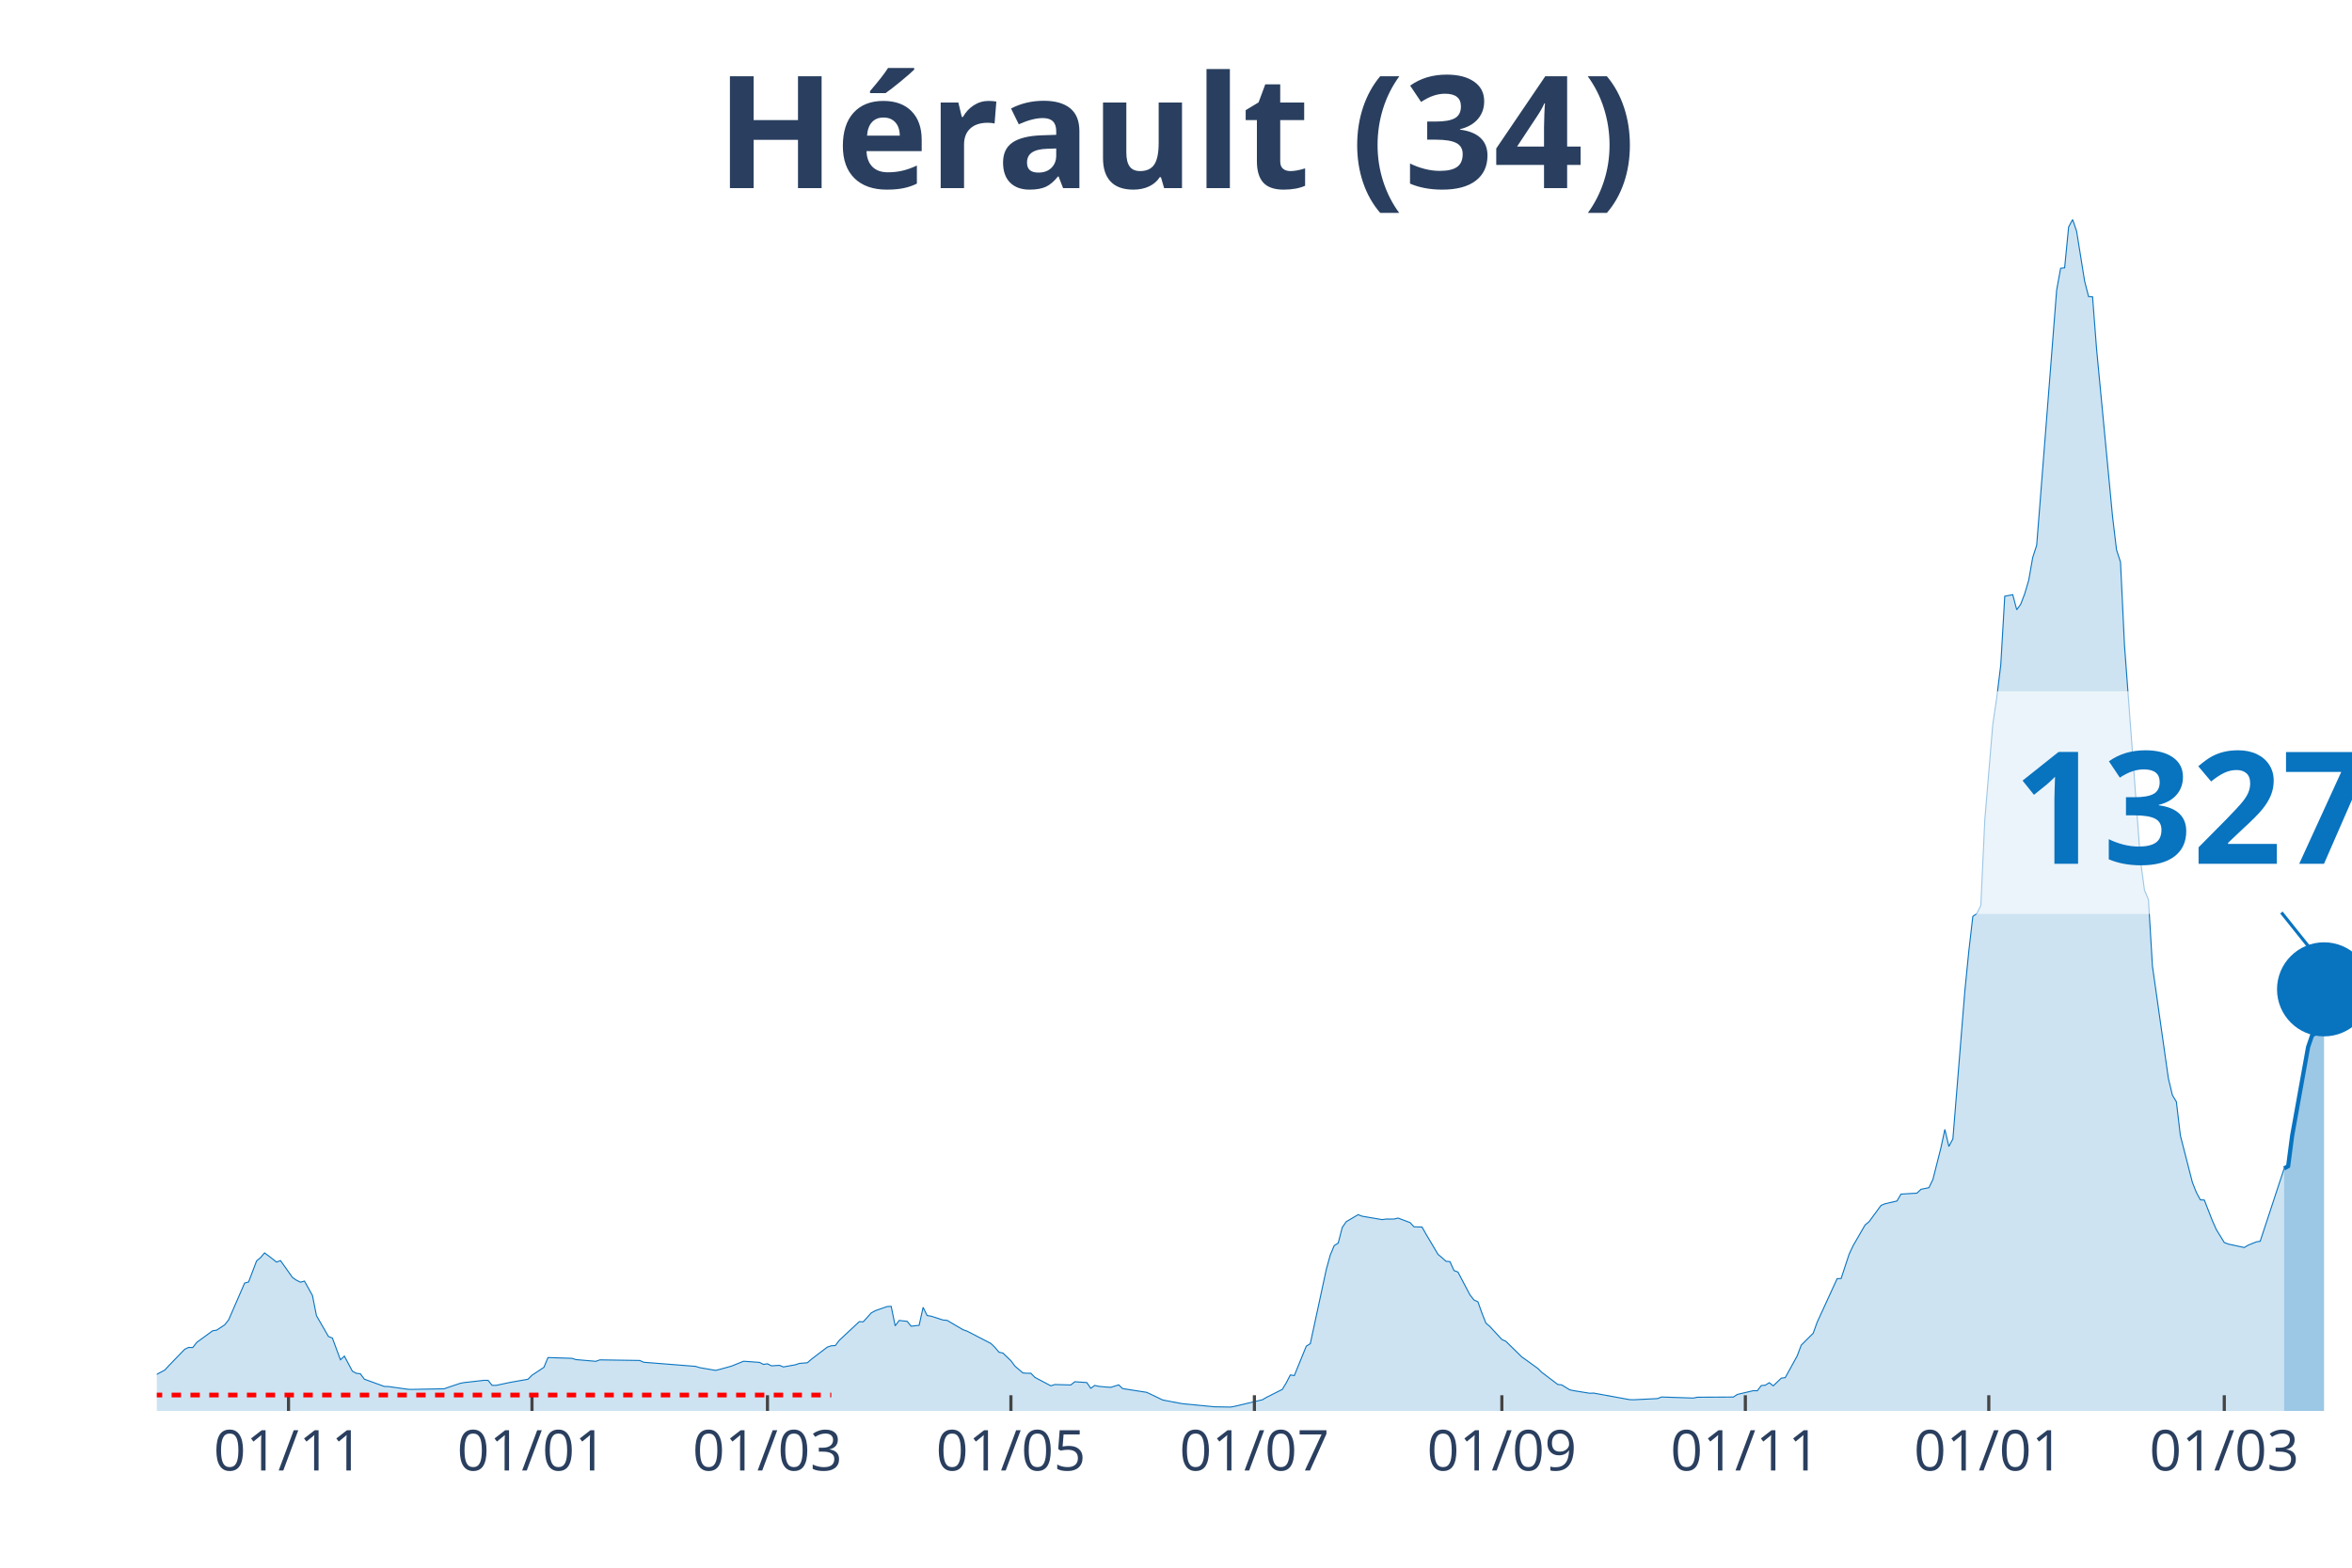
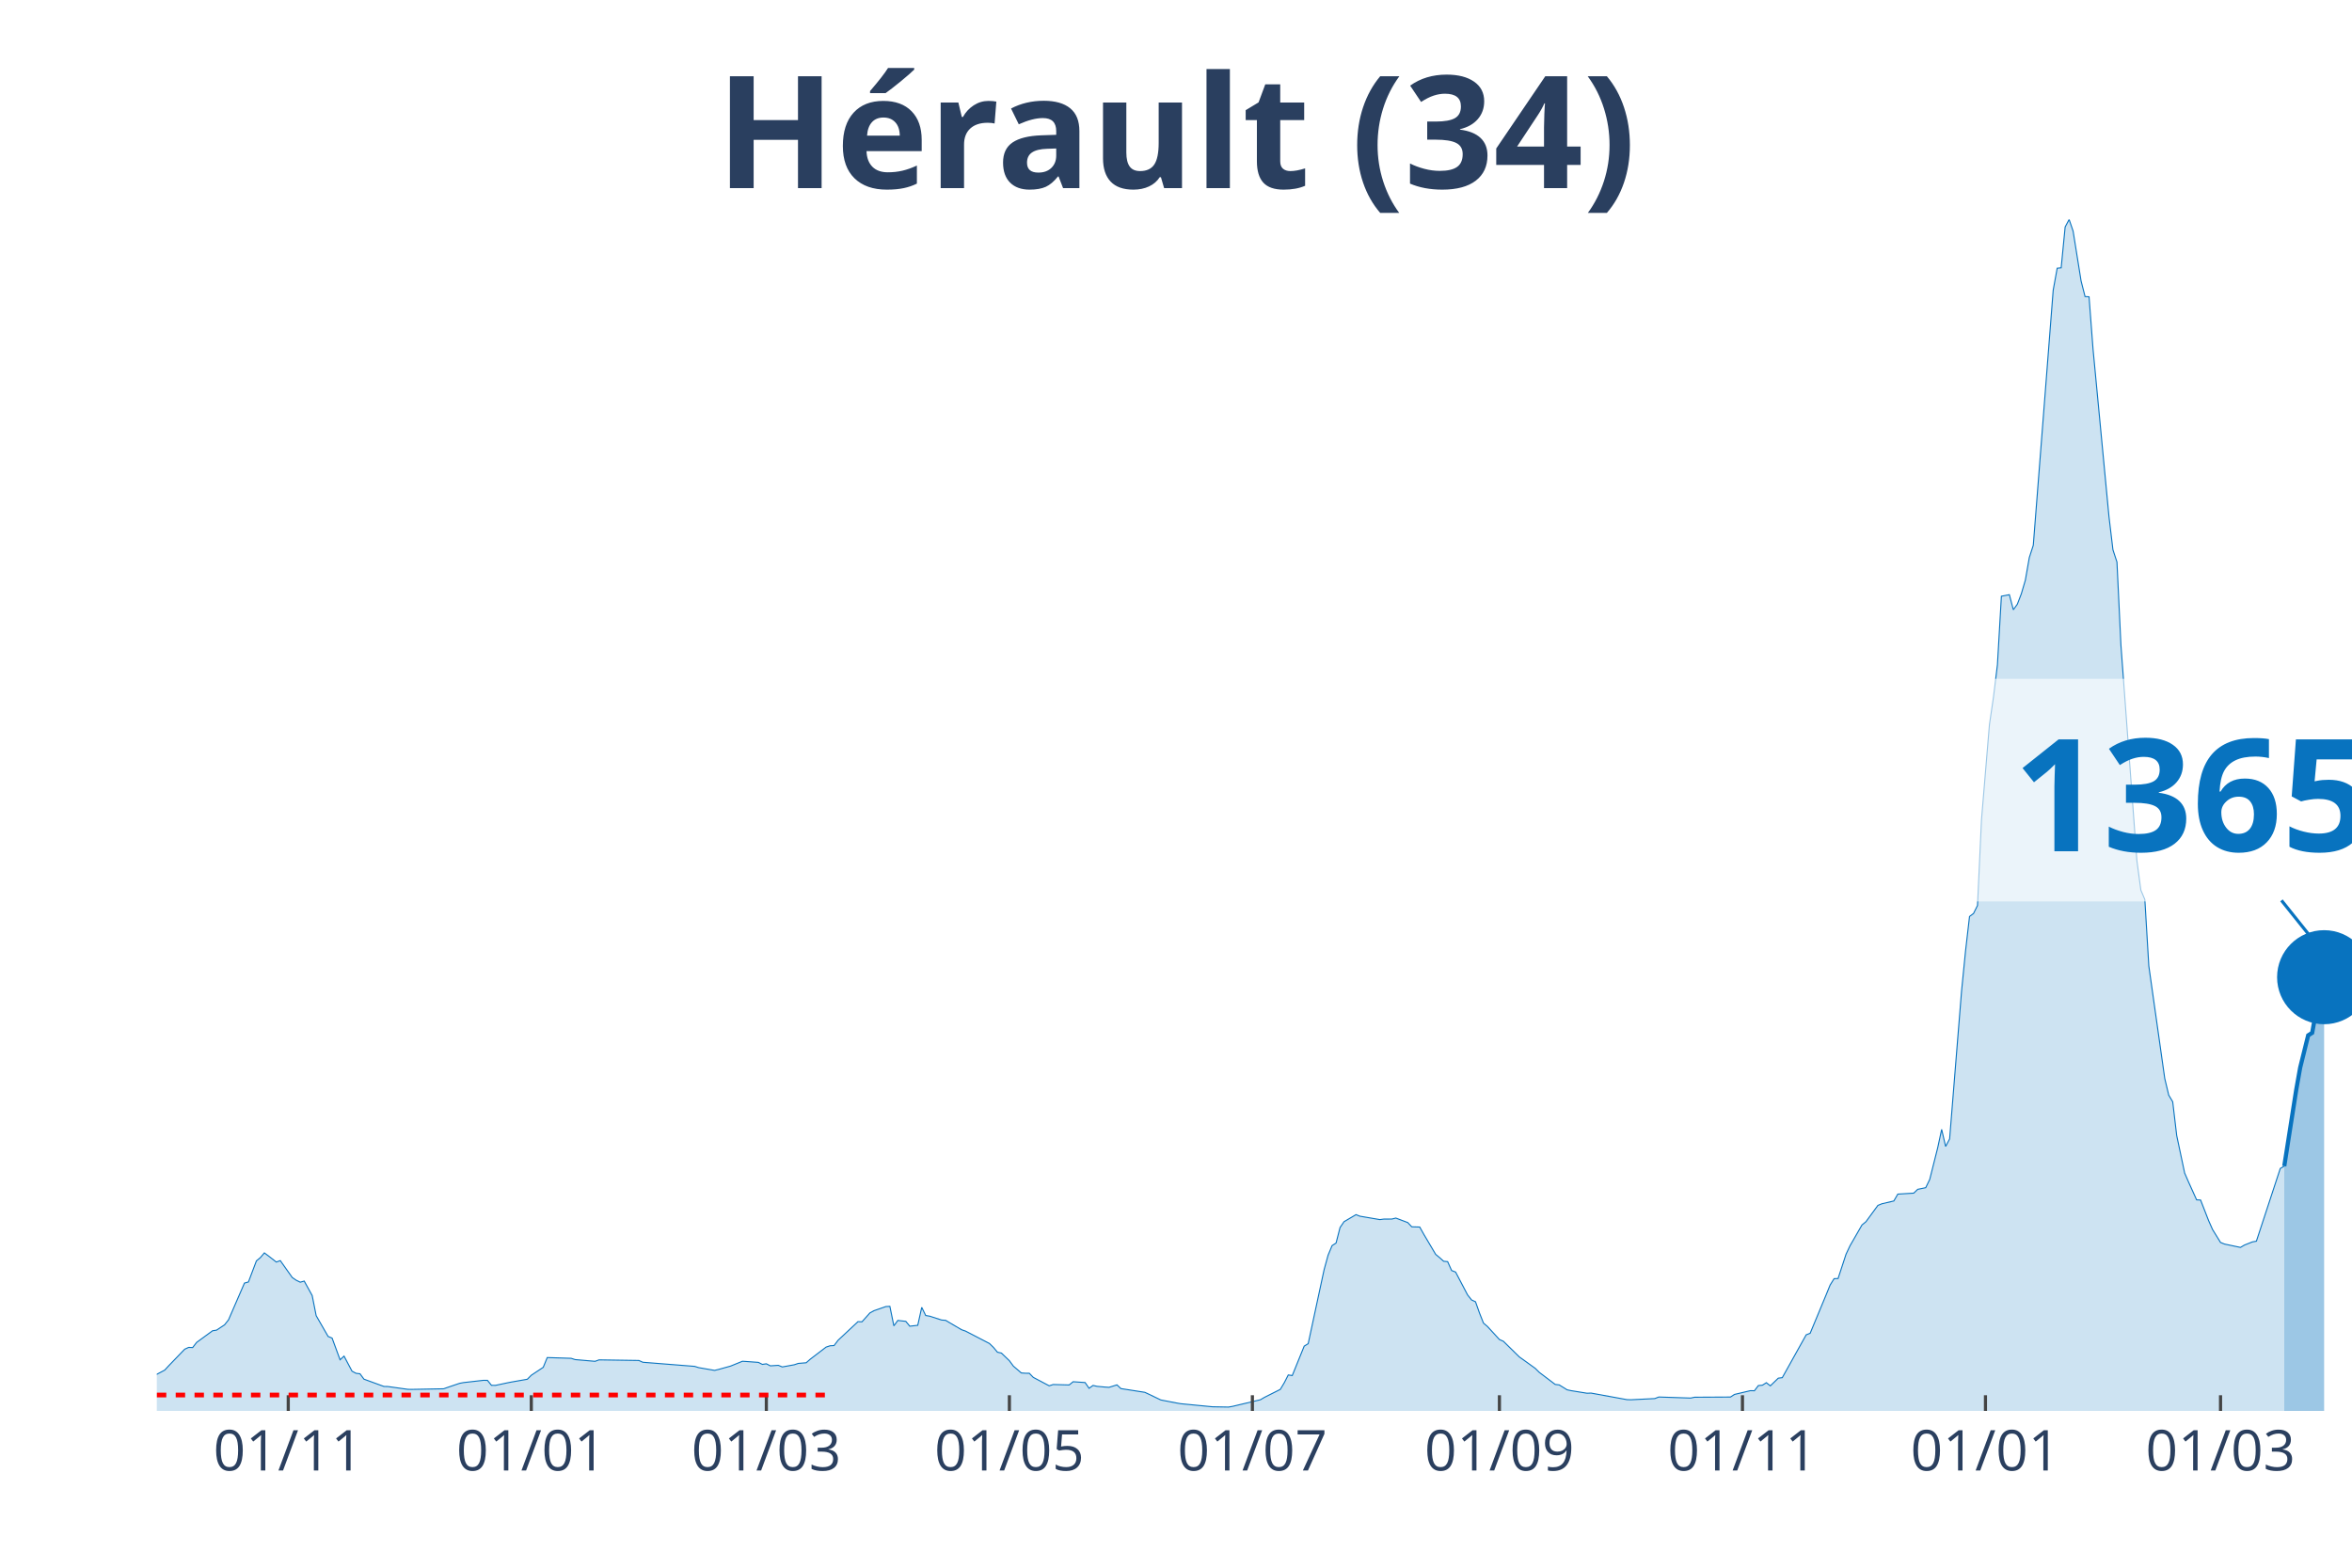
<svg xmlns="http://www.w3.org/2000/svg" class="main-svg" width="1125" height="750" style="" viewBox="0 0 750 500">
  <rect x="0" y="0" width="750" height="500" style="fill: rgb(0, 0, 0); fill-opacity: 0;" />
-   <defs id="defs-13b702">
+   <defs id="defs-8b7a61">
    <g class="clips">
-       <clipPath id="clip13b702xyplot" class="plotclip">
+       <clipPath id="clip8b7a61xyplot" class="plotclip">
        <rect width="700" height="380" />
      </clipPath>
-       <clipPath class="axesclip" id="clip13b702x">
+       <clipPath class="axesclip" id="clip8b7a61x">
        <rect x="50" y="0" width="700" height="500" />
      </clipPath>
-       <clipPath class="axesclip" id="clip13b702y">
+       <clipPath class="axesclip" id="clip8b7a61y">
        <rect x="0" y="70" width="750" height="380" />
      </clipPath>
-       <clipPath class="axesclip" id="clip13b702xy">
+       <clipPath class="axesclip" id="clip8b7a61xy">
        <rect x="50" y="70" width="700" height="380" />
      </clipPath>
    </g>
    <g class="gradients" />
  </defs>
  <g class="bglayer">
    <rect class="bg" x="50" y="70" width="700" height="380" style="fill: rgb(0, 0, 0); fill-opacity: 0; stroke-width: 0;" />
  </g>
  <g class="layer-below">
    <g class="imagelayer" />
    <g class="shapelayer" />
  </g>
  <g class="cartesianlayer">
    <g class="subplot xy">
      <g class="layer-subplot">
        <g class="shapelayer" />
        <g class="imagelayer" />
      </g>
      <g class="gridlayer">
        <g class="x">
-           <path class="xgrid crisp" transform="translate(92,0)" d="M0,70v380" style="stroke: rgb(255, 255, 255); stroke-opacity: 1; stroke-width: 1px;" />
-           <path class="xgrid crisp" transform="translate(169.64,0)" d="M0,70v380" style="stroke: rgb(255, 255, 255); stroke-opacity: 1; stroke-width: 1px;" />
-           <path class="xgrid crisp" transform="translate(244.73,0)" d="M0,70v380" style="stroke: rgb(255, 255, 255); stroke-opacity: 1; stroke-width: 1px;" />
-           <path class="xgrid crisp" transform="translate(322.36,0)" d="M0,70v380" style="stroke: rgb(255, 255, 255); stroke-opacity: 1; stroke-width: 1px;" />
-           <path class="xgrid crisp" transform="translate(400,0)" d="M0,70v380" style="stroke: rgb(255, 255, 255); stroke-opacity: 1; stroke-width: 1px;" />
-           <path class="xgrid crisp" transform="translate(478.91,0)" d="M0,70v380" style="stroke: rgb(255, 255, 255); stroke-opacity: 1; stroke-width: 1px;" />
-           <path class="xgrid crisp" transform="translate(556.55,0)" d="M0,70v380" style="stroke: rgb(255, 255, 255); stroke-opacity: 1; stroke-width: 1px;" />
-           <path class="xgrid crisp" transform="translate(634.18,0)" d="M0,70v380" style="stroke: rgb(255, 255, 255); stroke-opacity: 1; stroke-width: 1px;" />
-           <path class="xgrid crisp" transform="translate(709.27,0)" d="M0,70v380" style="stroke: rgb(255, 255, 255); stroke-opacity: 1; stroke-width: 1px;" />
+           <path class="xgrid crisp" transform="translate(91.92,0)" d="M0,70v380" style="stroke: rgb(255, 255, 255); stroke-opacity: 1; stroke-width: 1px;" />
+           <path class="xgrid crisp" transform="translate(169.42,0)" d="M0,70v380" style="stroke: rgb(255, 255, 255); stroke-opacity: 1; stroke-width: 1px;" />
+           <path class="xgrid crisp" transform="translate(244.37,0)" d="M0,70v380" style="stroke: rgb(255, 255, 255); stroke-opacity: 1; stroke-width: 1px;" />
+           <path class="xgrid crisp" transform="translate(321.87,0)" d="M0,70v380" style="stroke: rgb(255, 255, 255); stroke-opacity: 1; stroke-width: 1px;" />
+           <path class="xgrid crisp" transform="translate(399.36,0)" d="M0,70v380" style="stroke: rgb(255, 255, 255); stroke-opacity: 1; stroke-width: 1px;" />
+           <path class="xgrid crisp" transform="translate(478.13,0)" d="M0,70v380" style="stroke: rgb(255, 255, 255); stroke-opacity: 1; stroke-width: 1px;" />
+           <path class="xgrid crisp" transform="translate(555.63,0)" d="M0,70v380" style="stroke: rgb(255, 255, 255); stroke-opacity: 1; stroke-width: 1px;" />
+           <path class="xgrid crisp" transform="translate(633.12,0)" d="M0,70v380" style="stroke: rgb(255, 255, 255); stroke-opacity: 1; stroke-width: 1px;" />
+           <path class="xgrid crisp" transform="translate(708.08,0)" d="M0,70v380" style="stroke: rgb(255, 255, 255); stroke-opacity: 1; stroke-width: 1px;" />
        </g>
        <g class="y" />
      </g>
      <g class="zerolinelayer" />
      <path class="xlines-below" />
      <path class="ylines-below" />
      <g class="overlines-below" />
      <g class="xaxislayer-below" />
      <g class="yaxislayer-below" />
      <g class="overaxes-below" />
-       <g class="plot" transform="translate(50, 70)" clip-path="url('#clip13b702xyplot')">
+       <g class="plot" transform="translate(50, 70)" clip-path="url('#clip8b7a61xyplot')">
        <g class="scatterlayer mlayer">
-           <g class="trace scatter tracefd05b2" style="stroke-miterlimit: 2;">
+           <g class="trace scatter tracef73323" style="stroke-miterlimit: 2;">
            <g class="fills">
              <g>
-                 <path class="js-fill" d="M678.36,380L-173.09,380L-173.09,379.54L-142.55,379.86L-141.27,379.87L-67.45,378.15L-66.18,377.7L-56,373.11L-54.73,372.22L-49.64,370.88L-48.36,370.72L-35.64,370.33L-34.36,370.46L-19.09,369.87L-17.82,369.35L-11.45,369.62L-10.18,369.97L-7.64,370.08L-6.36,370.11L-3.82,370.25L-2.55,369.68L2.55,366.97L3.82,365.59L8.91,360.32L10.18,359.74L11.45,359.79L12.73,358.15L17.82,354.43L19.09,354.23L21.64,352.55L22.91,350.95L28,339.23L29.27,338.87L31.82,332.15L33.09,331.1L34.36,329.6L35.64,330.54L38.18,332.52L39.45,332.06L43.27,337.44L44.55,338.32L45.82,338.94L47.09,338.59L49.64,343.2L50.91,349.62L54.73,356.25L56,356.77L58.55,363.69L59.82,362.52L62.36,367.32L63.64,368L64.91,368.15L66.18,369.87L72.55,372.19L73.82,372.22L80.18,373.11L81.45,373.13L91.64,372.94L92.91,372.49L96.73,371.2L98,370.96L104.36,370.24L105.64,370.25L106.91,371.83L108.18,371.85L112,371.04L113.27,370.79L118.36,369.9L119.64,368.62L123.45,366.09L124.73,362.98L132.36,363.22L133.64,363.63L140,364.18L141.27,363.72L154,363.91L155.27,364.48L171.82,365.79L173.09,366.19L178.18,367.07L179.45,366.77L182,366.06L183.27,365.71L187.09,364.16L188.36,364.24L192.18,364.52L193.45,365.16L194.73,364.97L196,365.62L198.55,365.46L199.82,365.97L203.64,365.28L204.91,364.85L207.45,364.64L208.73,363.52L213.82,359.64L215.09,359.22L216.36,359.15L217.64,357.47L224,351.53L225.27,351.58L227.82,348.74L229.09,348.04L232.91,346.71L234.18,346.65L235.45,352.86L236.73,351.14L239.27,351.43L240.55,352.98L243.09,352.69L244.36,346.97L245.64,349.57L246.91,349.78L250.73,351.01L252,351.11L257.09,354.1L258.36,354.54L266,358.5L267.27,359.74L268.55,361.27L269.82,361.55L272.36,363.99L273.64,365.71L276.18,367.89L277.45,367.98L278.73,367.99L280,369.3L285.09,371.99L286.36,371.58L291.45,371.72L292.73,370.69L296.55,370.95L297.82,372.78L299.09,371.87L300.36,372.16L302.91,372.39L304.18,372.48L306.73,371.69L308,372.88L315.64,374.07L316.91,374.66L320.73,376.5L322,376.75L325.82,377.48L327.09,377.7L336,378.56L337.27,378.68L342.36,378.77L343.64,378.55L352.55,376.44L353.82,375.69L358.91,373.13L360.18,371.01L361.45,368.53L362.73,368.72L366.55,359.33L367.82,358.56L372.91,334.94L374.18,330.32L375.45,327.28L376.73,326.46L378,321.51L379.27,319.65L383.09,317.4L384.36,317.9L390.73,318.98L392,318.81L394.55,318.8L395.82,318.49L399.64,319.93L400.91,321.28L403.45,321.35L404.73,323.62L408.55,330.06L409.82,331.12L411.09,332.26L412.36,332.39L413.64,335.22L414.91,335.71L418.73,342.98L420,344.6L421.27,345.19L422.55,348.78L423.82,351.99L425.09,353.07L428.91,357.22L430.18,357.79L435.27,362.78L436.55,363.68L440.36,366.43L441.64,367.69L446.73,371.55L448,371.7L450.55,373.27L451.82,373.54L456.91,374.36L458.18,374.31L469.64,376.4L470.91,376.44L478.55,376.06L479.82,375.56L490,375.9L491.27,375.63L502.73,375.57L504,374.74L509.09,373.54L510.36,373.57L511.64,371.91L512.91,371.8L514.18,371L515.45,372L518,369.55L519.27,369.39L523.09,362.44L524.36,359.04L528.18,355.23L529.45,351.72L535.82,337.82L537.09,337.77L539.64,330.02L540.91,327.32L544.73,320.7L546,319.65L549.82,314.45L551.09,313.93L554.91,313.04L556.18,310.85L561.27,310.54L562.55,309.32L565.09,308.8L566.36,306.18L568.91,296.1L570.18,290.21L571.45,295.65L572.73,293.24L576.55,246.05L577.82,233.26L579.09,222.29L580.36,221.35L581.64,218.8L582.91,191.49L585.45,161.07L586.73,152.43L588,142.04L589.27,120.16L591.82,119.67L593.09,124.47L594.36,122.71L595.64,119.37L596.91,115.07L598.18,107.83L599.45,103.91L600.73,87.72L605.82,22.54L607.09,15.55L608.36,15.42L609.64,2.39L610.91,0L612.18,3.72L614.73,19.61L616,24.59L617.27,24.66L618.55,41.32L623.64,94.72L624.91,105.35L626.18,109.26L627.45,135.78L632.55,204.39L633.82,213.89L635.09,216.9L636.36,238.09L641.45,273.96L642.73,279.28L644,281.4L645.27,292.16L649.09,307.06L650.36,310.29L651.64,312.68L652.91,312.74L655.45,319.26L656.73,322.15L659.27,326.28L660.55,326.78L665.64,327.88L666.91,327.12L669.45,326.1L670.73,325.87L678.36,302.67" style="fill: rgb(8, 115, 191); fill-opacity: 0.2; stroke-width: 0;" />
+                 <path class="js-fill" d="M678.4,380L-172.78,380L-172.78,379.54L-142.29,379.86L-141.02,379.87L-67.33,378.15L-66.06,377.7L-55.9,373.11L-54.63,372.22L-49.55,370.88L-48.28,370.72L-35.57,370.33L-34.3,370.46L-19.06,369.87L-17.79,369.35L-11.43,369.62L-10.16,369.97L-7.62,370.08L-6.35,370.11L-3.81,370.25L-2.54,369.68L2.54,366.97L3.81,365.59L8.89,360.32L10.16,359.74L11.43,359.79L12.7,358.15L17.79,354.43L19.06,354.23L21.6,352.55L22.87,350.95L27.95,339.23L29.22,338.87L31.76,332.15L33.03,331.1L34.3,329.6L35.57,330.54L38.11,332.52L39.38,332.06L43.19,337.44L44.46,338.32L45.74,338.94L47.01,338.59L49.55,343.2L50.82,349.62L54.63,356.25L55.9,356.77L58.44,363.69L59.71,362.52L62.25,367.32L63.52,368L64.79,368.15L66.06,369.87L72.41,372.19L73.68,372.22L80.04,373.11L81.31,373.13L91.47,372.94L92.74,372.49L96.55,371.2L97.82,370.96L104.17,370.24L105.44,370.25L106.72,371.83L107.99,371.85L111.8,371.04L113.07,370.79L118.15,369.9L119.42,368.62L123.23,366.09L124.5,362.98L132.12,363.22L133.39,363.63L139.75,364.18L141.02,363.72L153.72,363.91L154.99,364.48L171.51,365.79L172.78,366.19L177.86,367.07L179.13,366.77L181.67,366.06L182.94,365.71L186.75,364.16L188.02,364.24L191.83,364.52L193.1,365.16L194.37,364.97L195.64,365.62L198.19,365.46L199.46,365.97L203.27,365.28L204.54,364.85L207.08,364.64L208.35,363.52L213.43,359.64L214.7,359.22L215.97,359.15L217.24,357.47L223.59,351.53L224.86,351.58L227.4,348.74L228.68,348.04L232.49,346.71L233.76,346.65L235.03,352.86L236.3,351.14L238.84,351.43L240.11,352.98L242.65,352.69L243.92,346.97L245.19,349.57L246.46,349.78L250.27,351.01L251.54,351.11L256.62,354.1L257.89,354.54L265.52,358.5L266.79,359.74L268.06,361.27L269.33,361.55L271.87,363.99L273.14,365.71L275.68,367.89L276.95,367.98L278.22,367.99L279.49,369.3L284.57,371.99L285.84,371.58L290.93,371.72L292.2,370.69L296.01,370.95L297.28,372.78L298.55,371.87L299.82,372.16L302.36,372.39L303.63,372.48L306.17,371.69L307.44,372.88L315.06,374.07L316.33,374.66L320.15,376.5L321.42,376.75L325.23,377.48L326.5,377.7L335.39,378.56L336.66,378.68L341.74,378.77L343.01,378.55L351.91,376.44L353.18,375.69L358.26,373.13L359.53,371.01L360.8,368.53L362.07,368.72L365.88,359.33L367.15,358.56L372.23,334.94L373.5,330.32L374.77,327.28L376.04,326.46L377.31,321.51L378.58,319.65L382.4,317.4L383.67,317.9L390.02,318.98L391.29,318.81L393.83,318.8L395.1,318.49L398.91,319.93L400.18,321.28L402.72,321.35L403.99,323.62L407.8,330.06L409.07,331.12L410.34,332.26L411.62,332.39L412.89,335.22L414.16,335.71L417.97,342.98L419.24,344.6L420.51,345.19L421.78,348.78L423.05,351.99L424.32,353.07L428.13,357.22L429.4,357.79L434.48,362.78L435.75,363.68L439.56,366.43L440.83,367.69L445.92,371.55L447.19,371.7L449.73,373.27L451,373.54L456.08,374.36L457.35,374.31L468.78,376.4L470.05,376.44L477.68,376.06L478.95,375.56L489.11,375.9L490.38,375.63L501.81,375.57L503.09,374.74L508.17,373.54L509.44,373.57L510.71,371.91L511.98,371.8L513.25,371L514.52,372L517.06,369.55L518.33,369.39L525.95,355.73L527.22,355.23L532.3,343L533.58,339.86L534.85,337.82L536.12,337.77L538.66,330.02L539.93,327.32L543.74,320.7L545.01,319.65L548.82,314.45L550.09,313.93L553.9,313.04L555.17,310.85L560.25,310.54L561.52,309.32L564.07,308.8L565.34,306.18L567.88,296.1L569.15,290.21L570.42,295.65L571.69,293.24L575.5,246.05L576.77,233.26L578.04,222.29L579.31,221.35L580.58,218.8L581.85,191.49L584.39,161.07L585.66,152.43L586.93,142.04L588.2,120.16L590.74,119.67L592.01,124.47L593.28,122.71L594.56,119.37L595.83,115.07L597.1,107.83L598.37,103.91L599.64,87.72L604.72,22.54L605.99,15.55L607.26,15.42L608.53,2.39L609.8,0L611.07,3.72L613.61,19.61L614.88,24.59L616.15,24.66L617.42,41.32L622.5,94.72L623.77,105.35L625.05,109.26L626.32,135.78L631.4,204.39L632.67,213.89L633.94,216.9L635.21,238.09L640.29,273.96L641.56,279.28L642.83,281.4L644.1,292.16L646.64,304.14L647.91,307.06L650.45,312.68L651.72,312.74L654.26,319.26L655.54,322.15L658.08,326.27L659.35,326.78L664.43,327.85L665.7,327.1L668.24,326.09L669.51,325.87L677.13,302.67L678.4,301.94" style="fill: rgb(8, 115, 191); fill-opacity: 0.2; stroke-width: 0;" />
              </g>
            </g>
            <g class="errorbars" />
            <g class="lines">
-               <path class="js-line" d="M-173.09,379.54L-142.55,379.86L-141.27,379.87L-67.45,378.15L-66.18,377.7L-56,373.11L-54.73,372.22L-49.64,370.88L-48.36,370.72L-35.64,370.33L-34.36,370.46L-19.09,369.87L-17.82,369.35L-11.45,369.62L-10.18,369.97L-7.64,370.08L-6.36,370.11L-3.82,370.25L-2.55,369.68L2.55,366.97L3.82,365.59L8.91,360.32L10.18,359.74L11.45,359.79L12.73,358.15L17.82,354.43L19.09,354.23L21.64,352.55L22.91,350.95L28,339.23L29.27,338.87L31.82,332.15L33.09,331.1L34.36,329.6L35.64,330.54L38.18,332.52L39.45,332.06L43.27,337.44L44.55,338.32L45.82,338.94L47.09,338.59L49.64,343.2L50.91,349.62L54.73,356.25L56,356.77L58.55,363.69L59.82,362.52L62.36,367.32L63.64,368L64.91,368.15L66.18,369.87L72.55,372.19L73.82,372.22L80.18,373.11L81.45,373.13L91.64,372.94L92.91,372.49L96.73,371.2L98,370.96L104.36,370.24L105.64,370.25L106.91,371.83L108.18,371.85L112,371.04L113.27,370.79L118.36,369.9L119.64,368.62L123.45,366.09L124.73,362.98L132.36,363.22L133.64,363.63L140,364.18L141.27,363.72L154,363.91L155.27,364.48L171.82,365.79L173.09,366.19L178.18,367.07L179.45,366.77L182,366.06L183.27,365.71L187.09,364.16L188.36,364.24L192.18,364.52L193.45,365.16L194.73,364.97L196,365.62L198.55,365.46L199.82,365.97L203.64,365.28L204.91,364.85L207.45,364.64L208.73,363.52L213.82,359.64L215.09,359.22L216.36,359.15L217.64,357.47L224,351.53L225.27,351.58L227.82,348.74L229.09,348.04L232.91,346.71L234.18,346.65L235.45,352.86L236.73,351.14L239.27,351.43L240.55,352.98L243.09,352.69L244.36,346.97L245.64,349.57L246.91,349.78L250.73,351.01L252,351.11L257.09,354.1L258.36,354.54L266,358.5L267.27,359.74L268.55,361.27L269.82,361.55L272.36,363.99L273.64,365.71L276.18,367.89L277.45,367.98L278.73,367.99L280,369.3L285.09,371.99L286.36,371.58L291.45,371.72L292.73,370.69L296.55,370.95L297.82,372.78L299.09,371.87L300.36,372.16L302.91,372.39L304.18,372.48L306.73,371.69L308,372.88L315.64,374.07L316.91,374.66L320.73,376.5L322,376.75L325.82,377.48L327.09,377.7L336,378.56L337.27,378.68L342.36,378.77L343.64,378.55L352.55,376.44L353.82,375.69L358.91,373.13L360.18,371.01L361.45,368.53L362.73,368.72L366.55,359.33L367.82,358.56L372.91,334.94L374.18,330.32L375.45,327.28L376.73,326.46L378,321.51L379.27,319.65L383.09,317.4L384.36,317.9L390.73,318.98L392,318.81L394.55,318.8L395.82,318.49L399.64,319.93L400.91,321.28L403.45,321.35L404.73,323.62L408.55,330.06L409.82,331.12L411.09,332.26L412.36,332.39L413.64,335.22L414.91,335.71L418.73,342.98L420,344.6L421.27,345.19L422.55,348.78L423.82,351.99L425.09,353.07L428.91,357.22L430.18,357.79L435.27,362.78L436.55,363.68L440.36,366.43L441.64,367.69L446.73,371.55L448,371.7L450.55,373.27L451.82,373.54L456.91,374.36L458.18,374.31L469.64,376.4L470.91,376.44L478.55,376.06L479.82,375.56L490,375.9L491.27,375.63L502.73,375.57L504,374.74L509.09,373.54L510.36,373.57L511.64,371.91L512.91,371.8L514.18,371L515.45,372L518,369.55L519.27,369.39L523.09,362.44L524.36,359.04L528.18,355.23L529.45,351.72L535.82,337.82L537.09,337.77L539.64,330.02L540.91,327.32L544.73,320.7L546,319.65L549.82,314.45L551.09,313.93L554.91,313.04L556.18,310.85L561.27,310.54L562.55,309.32L565.09,308.8L566.36,306.18L568.91,296.1L570.18,290.21L571.45,295.65L572.73,293.24L576.55,246.05L577.82,233.26L579.09,222.29L580.36,221.35L581.64,218.8L582.91,191.49L585.45,161.07L586.73,152.43L588,142.04L589.27,120.16L591.82,119.67L593.09,124.47L594.36,122.71L595.64,119.37L596.91,115.07L598.18,107.83L599.45,103.91L600.73,87.72L605.82,22.54L607.09,15.55L608.36,15.42L609.64,2.39L610.91,0L612.18,3.72L614.73,19.61L616,24.59L617.27,24.66L618.55,41.32L623.64,94.72L624.91,105.35L626.18,109.26L627.45,135.78L632.55,204.39L633.82,213.89L635.09,216.9L636.36,238.09L641.45,273.96L642.73,279.28L644,281.4L645.27,292.16L649.09,307.06L650.36,310.29L651.64,312.68L652.91,312.74L655.45,319.26L656.73,322.15L659.27,326.28L660.55,326.78L665.64,327.88L666.91,327.12L669.45,326.1L670.73,325.87L678.36,302.67" style="vector-effect: non-scaling-stroke; fill: none; stroke: rgb(8, 115, 191); stroke-opacity: 1; stroke-width: 0.5px; opacity: 1;" />
+               <path class="js-line" d="M-172.78,379.54L-142.29,379.86L-141.02,379.87L-67.33,378.15L-66.06,377.7L-55.9,373.11L-54.63,372.22L-49.55,370.88L-48.28,370.72L-35.57,370.33L-34.3,370.46L-19.06,369.87L-17.79,369.35L-11.43,369.62L-10.16,369.97L-7.62,370.08L-6.35,370.11L-3.81,370.25L-2.54,369.68L2.54,366.97L3.81,365.59L8.89,360.32L10.16,359.74L11.43,359.79L12.7,358.15L17.79,354.43L19.06,354.23L21.6,352.55L22.87,350.95L27.95,339.23L29.22,338.87L31.76,332.15L33.03,331.1L34.3,329.6L35.57,330.54L38.11,332.52L39.38,332.06L43.19,337.44L44.46,338.32L45.74,338.94L47.01,338.59L49.55,343.2L50.82,349.62L54.63,356.25L55.9,356.77L58.44,363.69L59.71,362.52L62.25,367.32L63.52,368L64.79,368.15L66.06,369.87L72.41,372.19L73.68,372.22L80.04,373.11L81.31,373.13L91.47,372.94L92.74,372.49L96.55,371.2L97.82,370.96L104.17,370.24L105.44,370.25L106.72,371.83L107.99,371.85L111.8,371.04L113.07,370.79L118.15,369.9L119.42,368.62L123.23,366.09L124.5,362.98L132.12,363.22L133.39,363.63L139.75,364.18L141.02,363.72L153.72,363.91L154.99,364.48L171.51,365.79L172.78,366.19L177.86,367.07L179.13,366.77L181.67,366.06L182.94,365.71L186.75,364.16L188.02,364.24L191.83,364.52L193.1,365.16L194.37,364.97L195.64,365.62L198.19,365.46L199.46,365.97L203.27,365.28L204.54,364.85L207.08,364.64L208.35,363.52L213.43,359.64L214.7,359.22L215.97,359.15L217.24,357.47L223.59,351.53L224.86,351.58L227.4,348.74L228.68,348.04L232.49,346.71L233.76,346.65L235.03,352.86L236.3,351.14L238.84,351.43L240.11,352.98L242.65,352.69L243.92,346.97L245.19,349.57L246.46,349.78L250.27,351.01L251.54,351.11L256.62,354.1L257.89,354.54L265.52,358.5L266.79,359.74L268.06,361.27L269.33,361.55L271.87,363.99L273.14,365.71L275.68,367.89L276.95,367.98L278.22,367.99L279.49,369.3L284.57,371.99L285.84,371.58L290.93,371.72L292.2,370.69L296.01,370.95L297.28,372.78L298.55,371.87L299.82,372.16L302.36,372.39L303.63,372.48L306.17,371.69L307.44,372.88L315.06,374.07L316.33,374.66L320.15,376.5L321.42,376.75L325.23,377.48L326.5,377.7L335.39,378.56L336.66,378.68L341.74,378.77L343.01,378.55L351.91,376.44L353.18,375.69L358.26,373.13L359.53,371.01L360.8,368.53L362.07,368.72L365.88,359.33L367.15,358.56L372.23,334.94L373.5,330.32L374.77,327.28L376.04,326.46L377.31,321.51L378.58,319.65L382.4,317.4L383.67,317.9L390.02,318.98L391.29,318.81L393.83,318.8L395.1,318.49L398.91,319.93L400.18,321.28L402.72,321.35L403.99,323.62L407.8,330.06L409.07,331.12L410.34,332.26L411.62,332.39L412.89,335.22L414.16,335.71L417.97,342.98L419.24,344.6L420.51,345.19L421.78,348.78L423.05,351.99L424.32,353.07L428.13,357.22L429.4,357.79L434.48,362.78L435.75,363.68L439.56,366.43L440.83,367.69L445.92,371.55L447.19,371.7L449.73,373.27L451,373.54L456.08,374.36L457.35,374.31L468.78,376.4L470.05,376.44L477.68,376.06L478.95,375.56L489.11,375.9L490.38,375.63L501.81,375.57L503.09,374.74L508.17,373.54L509.44,373.57L510.71,371.91L511.98,371.8L513.25,371L514.52,372L517.06,369.55L518.33,369.39L525.95,355.73L527.22,355.23L532.3,343L533.58,339.86L534.85,337.82L536.12,337.77L538.66,330.02L539.93,327.32L543.74,320.7L545.01,319.65L548.82,314.45L550.09,313.93L553.9,313.04L555.17,310.85L560.25,310.54L561.52,309.32L564.07,308.8L565.34,306.18L567.88,296.1L569.15,290.21L570.42,295.65L571.69,293.24L575.5,246.05L576.77,233.26L578.04,222.29L579.31,221.35L580.58,218.8L581.85,191.49L584.39,161.07L585.66,152.43L586.93,142.04L588.2,120.16L590.74,119.67L592.01,124.47L593.28,122.71L594.56,119.37L595.83,115.07L597.1,107.83L598.37,103.91L599.64,87.72L604.72,22.54L605.99,15.55L607.26,15.42L608.53,2.39L609.8,0L611.07,3.72L613.61,19.61L614.88,24.59L616.15,24.66L617.42,41.32L622.5,94.72L623.77,105.35L625.05,109.26L626.32,135.78L631.4,204.39L632.67,213.89L633.94,216.9L635.21,238.09L640.29,273.96L641.56,279.28L642.83,281.4L644.1,292.16L646.64,304.14L647.91,307.06L650.45,312.68L651.72,312.74L654.26,319.26L655.54,322.15L658.08,326.27L659.35,326.78L664.43,327.85L665.7,327.1L668.24,326.09L669.51,325.87L677.13,302.67L678.4,301.94" style="vector-effect: non-scaling-stroke; fill: none; stroke: rgb(8, 115, 191); stroke-opacity: 1; stroke-width: 0.5px; opacity: 1;" />
            </g>
            <g class="points" />
            <g class="text" />
          </g>
-           <g class="trace scatter tracedf64bf" style="stroke-miterlimit: 2;">
+           <g class="trace scatter trace301a19" style="stroke-miterlimit: 2;">
            <g class="fills">
              <g>
-                 <path class="js-fill" d="M691.09,380L678.36,380L678.36,302.67L679.64,301.94L680.91,292.24L686,263.95L687.27,260.24L688.55,259.45L689.82,251.3L691.09,245.54" style="fill: rgb(8, 115, 191); fill-opacity: 0.4; stroke-width: 0;" />
+                 <path class="js-fill" d="M691.11,380L678.4,380L678.4,301.94L682.21,277.62L683.48,270.49L686.03,260.21L687.3,259.41L689.84,245.42L691.11,241.67" style="fill: rgb(8, 115, 191); fill-opacity: 0.4; stroke-width: 0;" />
              </g>
            </g>
            <g class="errorbars" />
            <g class="lines">
-               <path class="js-line" d="M678.36,302.67L679.64,301.94L680.91,292.24L686,263.95L687.27,260.24L688.55,259.45L689.82,251.3L691.09,245.54" style="vector-effect: non-scaling-stroke; fill: none; stroke: rgb(8, 115, 191); stroke-opacity: 1; stroke-width: 2px; opacity: 1;" />
+               <path class="js-line" d="M678.4,301.94L682.21,277.62L683.48,270.49L686.03,260.21L687.3,259.41L689.84,245.42L691.11,241.67" style="vector-effect: non-scaling-stroke; fill: none; stroke: rgb(8, 115, 191); stroke-opacity: 1; stroke-width: 2px; opacity: 1;" />
            </g>
            <g class="points" />
            <g class="text" />
          </g>
-           <g class="trace scatter tracea169ee" style="stroke-miterlimit: 2; opacity: 1;">
+           <g class="trace scatter tracefa9112" style="stroke-miterlimit: 2; opacity: 1;">
            <g class="fills" />
            <g class="errorbars" />
            <g class="lines" />
            <g class="points">
-               <path class="point" transform="translate(691.09,245.54)" d="M15,0A15,15 0 1,1 0,-15A15,15 0 0,1 15,0Z" style="opacity: 1; stroke-width: 0px; fill: rgb(8, 115, 191); fill-opacity: 1;" />
+               <path class="point" transform="translate(691.11,241.67)" d="M15,0A15,15 0 1,1 0,-15A15,15 0 0,1 15,0Z" style="opacity: 1; stroke-width: 0px; fill: rgb(8, 115, 191); fill-opacity: 1;" />
            </g>
            <g class="text" />
          </g>
        </g>
      </g>
      <g class="overplot" />
      <path class="xlines-above crisp" style="fill: none; stroke-width: 1px; stroke: rgb(0, 0, 0); stroke-opacity: 0;" d="" />
      <path class="ylines-above crisp" style="fill: none;" d="M0,0" />
      <g class="overlines-above" />
      <g class="xaxislayer-above">
-         <path class="xtick ticks crisp" d="M0,450v-5" transform="translate(92,0)" style="stroke: rgb(68, 68, 68); stroke-opacity: 1; stroke-width: 1px;" />
-         <path class="xtick ticks crisp" d="M0,450v-5" transform="translate(169.64,0)" style="stroke: rgb(68, 68, 68); stroke-opacity: 1; stroke-width: 1px;" />
-         <path class="xtick ticks crisp" d="M0,450v-5" transform="translate(244.73,0)" style="stroke: rgb(68, 68, 68); stroke-opacity: 1; stroke-width: 1px;" />
-         <path class="xtick ticks crisp" d="M0,450v-5" transform="translate(322.36,0)" style="stroke: rgb(68, 68, 68); stroke-opacity: 1; stroke-width: 1px;" />
-         <path class="xtick ticks crisp" d="M0,450v-5" transform="translate(400,0)" style="stroke: rgb(68, 68, 68); stroke-opacity: 1; stroke-width: 1px;" />
-         <path class="xtick ticks crisp" d="M0,450v-5" transform="translate(478.91,0)" style="stroke: rgb(68, 68, 68); stroke-opacity: 1; stroke-width: 1px;" />
-         <path class="xtick ticks crisp" d="M0,450v-5" transform="translate(556.55,0)" style="stroke: rgb(68, 68, 68); stroke-opacity: 1; stroke-width: 1px;" />
-         <path class="xtick ticks crisp" d="M0,450v-5" transform="translate(634.18,0)" style="stroke: rgb(68, 68, 68); stroke-opacity: 1; stroke-width: 1px;" />
-         <path class="xtick ticks crisp" d="M0,450v-5" transform="translate(709.27,0)" style="stroke: rgb(68, 68, 68); stroke-opacity: 1; stroke-width: 1px;" />
+         <path class="xtick ticks crisp" d="M0,450v-5" transform="translate(91.92,0)" style="stroke: rgb(68, 68, 68); stroke-opacity: 1; stroke-width: 1px;" />
+         <path class="xtick ticks crisp" d="M0,450v-5" transform="translate(169.42,0)" style="stroke: rgb(68, 68, 68); stroke-opacity: 1; stroke-width: 1px;" />
+         <path class="xtick ticks crisp" d="M0,450v-5" transform="translate(244.37,0)" style="stroke: rgb(68, 68, 68); stroke-opacity: 1; stroke-width: 1px;" />
+         <path class="xtick ticks crisp" d="M0,450v-5" transform="translate(321.87,0)" style="stroke: rgb(68, 68, 68); stroke-opacity: 1; stroke-width: 1px;" />
+         <path class="xtick ticks crisp" d="M0,450v-5" transform="translate(399.36,0)" style="stroke: rgb(68, 68, 68); stroke-opacity: 1; stroke-width: 1px;" />
+         <path class="xtick ticks crisp" d="M0,450v-5" transform="translate(478.13,0)" style="stroke: rgb(68, 68, 68); stroke-opacity: 1; stroke-width: 1px;" />
+         <path class="xtick ticks crisp" d="M0,450v-5" transform="translate(555.63,0)" style="stroke: rgb(68, 68, 68); stroke-opacity: 1; stroke-width: 1px;" />
+         <path class="xtick ticks crisp" d="M0,450v-5" transform="translate(633.12,0)" style="stroke: rgb(68, 68, 68); stroke-opacity: 1; stroke-width: 1px;" />
+         <path class="xtick ticks crisp" d="M0,450v-5" transform="translate(708.08,0)" style="stroke: rgb(68, 68, 68); stroke-opacity: 1; stroke-width: 1px;" />
        <g class="xtick">
-           <text text-anchor="middle" x="0" y="469" transform="translate(92,0)" style="font-family: 'Open Sans', verdana, arial, sans-serif; font-size: 18px; fill: rgb(42, 63, 95); fill-opacity: 1; white-space: pre;">01/11</text>
+           <text text-anchor="middle" x="0" y="469" transform="translate(91.92,0)" style="font-family: 'Open Sans', verdana, arial, sans-serif; font-size: 18px; fill: rgb(42, 63, 95); fill-opacity: 1; white-space: pre;">01/11</text>
        </g>
        <g class="xtick">
-           <text text-anchor="middle" x="0" y="469" transform="translate(169.64,0)" style="font-family: 'Open Sans', verdana, arial, sans-serif; font-size: 18px; fill: rgb(42, 63, 95); fill-opacity: 1; white-space: pre;">01/01</text>
+           <text text-anchor="middle" x="0" y="469" transform="translate(169.42,0)" style="font-family: 'Open Sans', verdana, arial, sans-serif; font-size: 18px; fill: rgb(42, 63, 95); fill-opacity: 1; white-space: pre;">01/01</text>
        </g>
        <g class="xtick">
-           <text text-anchor="middle" x="0" y="469" transform="translate(244.73,0)" style="font-family: 'Open Sans', verdana, arial, sans-serif; font-size: 18px; fill: rgb(42, 63, 95); fill-opacity: 1; white-space: pre;">01/03</text>
+           <text text-anchor="middle" x="0" y="469" transform="translate(244.37,0)" style="font-family: 'Open Sans', verdana, arial, sans-serif; font-size: 18px; fill: rgb(42, 63, 95); fill-opacity: 1; white-space: pre;">01/03</text>
        </g>
        <g class="xtick">
-           <text text-anchor="middle" x="0" y="469" transform="translate(322.36,0)" style="font-family: 'Open Sans', verdana, arial, sans-serif; font-size: 18px; fill: rgb(42, 63, 95); fill-opacity: 1; white-space: pre;">01/05</text>
+           <text text-anchor="middle" x="0" y="469" transform="translate(321.87,0)" style="font-family: 'Open Sans', verdana, arial, sans-serif; font-size: 18px; fill: rgb(42, 63, 95); fill-opacity: 1; white-space: pre;">01/05</text>
        </g>
        <g class="xtick">
-           <text text-anchor="middle" x="0" y="469" transform="translate(400,0)" style="font-family: 'Open Sans', verdana, arial, sans-serif; font-size: 18px; fill: rgb(42, 63, 95); fill-opacity: 1; white-space: pre;">01/07</text>
+           <text text-anchor="middle" x="0" y="469" transform="translate(399.36,0)" style="font-family: 'Open Sans', verdana, arial, sans-serif; font-size: 18px; fill: rgb(42, 63, 95); fill-opacity: 1; white-space: pre;">01/07</text>
        </g>
        <g class="xtick">
-           <text text-anchor="middle" x="0" y="469" transform="translate(478.91,0)" style="font-family: 'Open Sans', verdana, arial, sans-serif; font-size: 18px; fill: rgb(42, 63, 95); fill-opacity: 1; white-space: pre;">01/09</text>
+           <text text-anchor="middle" x="0" y="469" transform="translate(478.13,0)" style="font-family: 'Open Sans', verdana, arial, sans-serif; font-size: 18px; fill: rgb(42, 63, 95); fill-opacity: 1; white-space: pre;">01/09</text>
        </g>
        <g class="xtick">
-           <text text-anchor="middle" x="0" y="469" transform="translate(556.55,0)" style="font-family: 'Open Sans', verdana, arial, sans-serif; font-size: 18px; fill: rgb(42, 63, 95); fill-opacity: 1; white-space: pre;">01/11</text>
+           <text text-anchor="middle" x="0" y="469" transform="translate(555.63,0)" style="font-family: 'Open Sans', verdana, arial, sans-serif; font-size: 18px; fill: rgb(42, 63, 95); fill-opacity: 1; white-space: pre;">01/11</text>
        </g>
        <g class="xtick">
-           <text text-anchor="middle" x="0" y="469" transform="translate(634.18,0)" style="font-family: 'Open Sans', verdana, arial, sans-serif; font-size: 18px; fill: rgb(42, 63, 95); fill-opacity: 1; white-space: pre;">01/01</text>
+           <text text-anchor="middle" x="0" y="469" transform="translate(633.12,0)" style="font-family: 'Open Sans', verdana, arial, sans-serif; font-size: 18px; fill: rgb(42, 63, 95); fill-opacity: 1; white-space: pre;">01/01</text>
        </g>
        <g class="xtick">
-           <text text-anchor="middle" x="0" y="469" transform="translate(709.27,0)" style="font-family: 'Open Sans', verdana, arial, sans-serif; font-size: 18px; fill: rgb(42, 63, 95); fill-opacity: 1; white-space: pre;">01/03</text>
+           <text text-anchor="middle" x="0" y="469" transform="translate(708.08,0)" style="font-family: 'Open Sans', verdana, arial, sans-serif; font-size: 18px; fill: rgb(42, 63, 95); fill-opacity: 1; white-space: pre;">01/03</text>
        </g>
      </g>
      <g class="yaxislayer-above" />
      <g class="overaxes-above" />
    </g>
  </g>
  <g class="polarlayer" />
  <g class="ternarylayer" />
  <g class="geolayer" />
  <g class="funnelarealayer" />
  <g class="pielayer" />
  <g class="treemaplayer" />
  <g class="sunburstlayer" />
  <g class="glimages" />
-   <defs id="topdefs-13b702">
+   <defs id="topdefs-8b7a61">
    <g class="clips" />
  </defs>
  <g class="layer-above">
    <g class="imagelayer" />
    <g class="shapelayer">
-       <path data-index="0" fill-rule="evenodd" d="M-665.27,444.94L265.09,444.94" clip-path="url('#clip13b702xy')" style="opacity: 1; stroke: rgb(255, 0, 0); stroke-opacity: 1; fill: rgb(0, 0, 0); fill-opacity: 0; stroke-dasharray: 3px, 3px; stroke-width: 1.5px;" />
+       <path data-index="0" fill-rule="evenodd" d="M-663.97,444.94L264.7,444.94" clip-path="url('#clip8b7a61xy')" style="opacity: 1; stroke: rgb(255, 0, 0); stroke-opacity: 1; fill: rgb(0, 0, 0); fill-opacity: 0; stroke-dasharray: 3px, 3px; stroke-width: 1.5px;" />
    </g>
  </g>
  <g class="infolayer">
    <g class="g-gtitle">
      <text class="gtitle" x="375" y="25" text-anchor="middle" dy="0.7em" style="font-family: 'Open Sans', verdana, arial, sans-serif; font-size: 50px; fill: rgb(42, 63, 95); opacity: 1; font-weight: normal; white-space: pre;">
        <tspan style="font-weight:bold">Hérault (34)</tspan>
      </text>
    </g>
    <g class="g-xtitle" />
    <g class="annotation" data-index="0" style="opacity: 1;">
-       <g class="annotation-text-g" transform="rotate(0,699.09,255.54)">
-         <g class="cursor-pointer" transform="translate(627, 220)">
+       <g class="annotation-text-g" transform="rotate(0,699.11,251.67)">
+         <g class="cursor-pointer" transform="translate(627, 216)">
          <rect class="bg" x="0.5" y="0.5" width="143" height="71" style="stroke-width: 1px; stroke: rgb(0, 0, 0); stroke-opacity: 0; fill: rgb(255, 255, 255); fill-opacity: 0.6;" />
          <text class="annotation-text" text-anchor="middle" x="72.078" y="55.5" style="font-family: 'Open Sans', verdana, arial, sans-serif; font-size: 50px; fill: rgb(8, 115, 191); fill-opacity: 1; white-space: pre;">
-             <tspan style="font-weight:bold">1327 </tspan>
+             <tspan style="font-weight:bold">1365 </tspan>
          </text>
        </g>
      </g>
      <g class="annotation-arrow-g" style="opacity: 1;">
-         <path d="M727.49,291.04L739.09,305.54" style="stroke-width: 1px; stroke: rgb(8, 115, 191); stroke-opacity: 1; stroke-dasharray: 0px, 0px, 18.569px, 18.569px;" />
+         <path d="M727.51,287.17L739.11,301.67" style="stroke-width: 1px; stroke: rgb(8, 115, 191); stroke-opacity: 1; stroke-dasharray: 0px, 0px, 18.569px, 18.569px;" />
      </g>
    </g>
  </g>
</svg>
